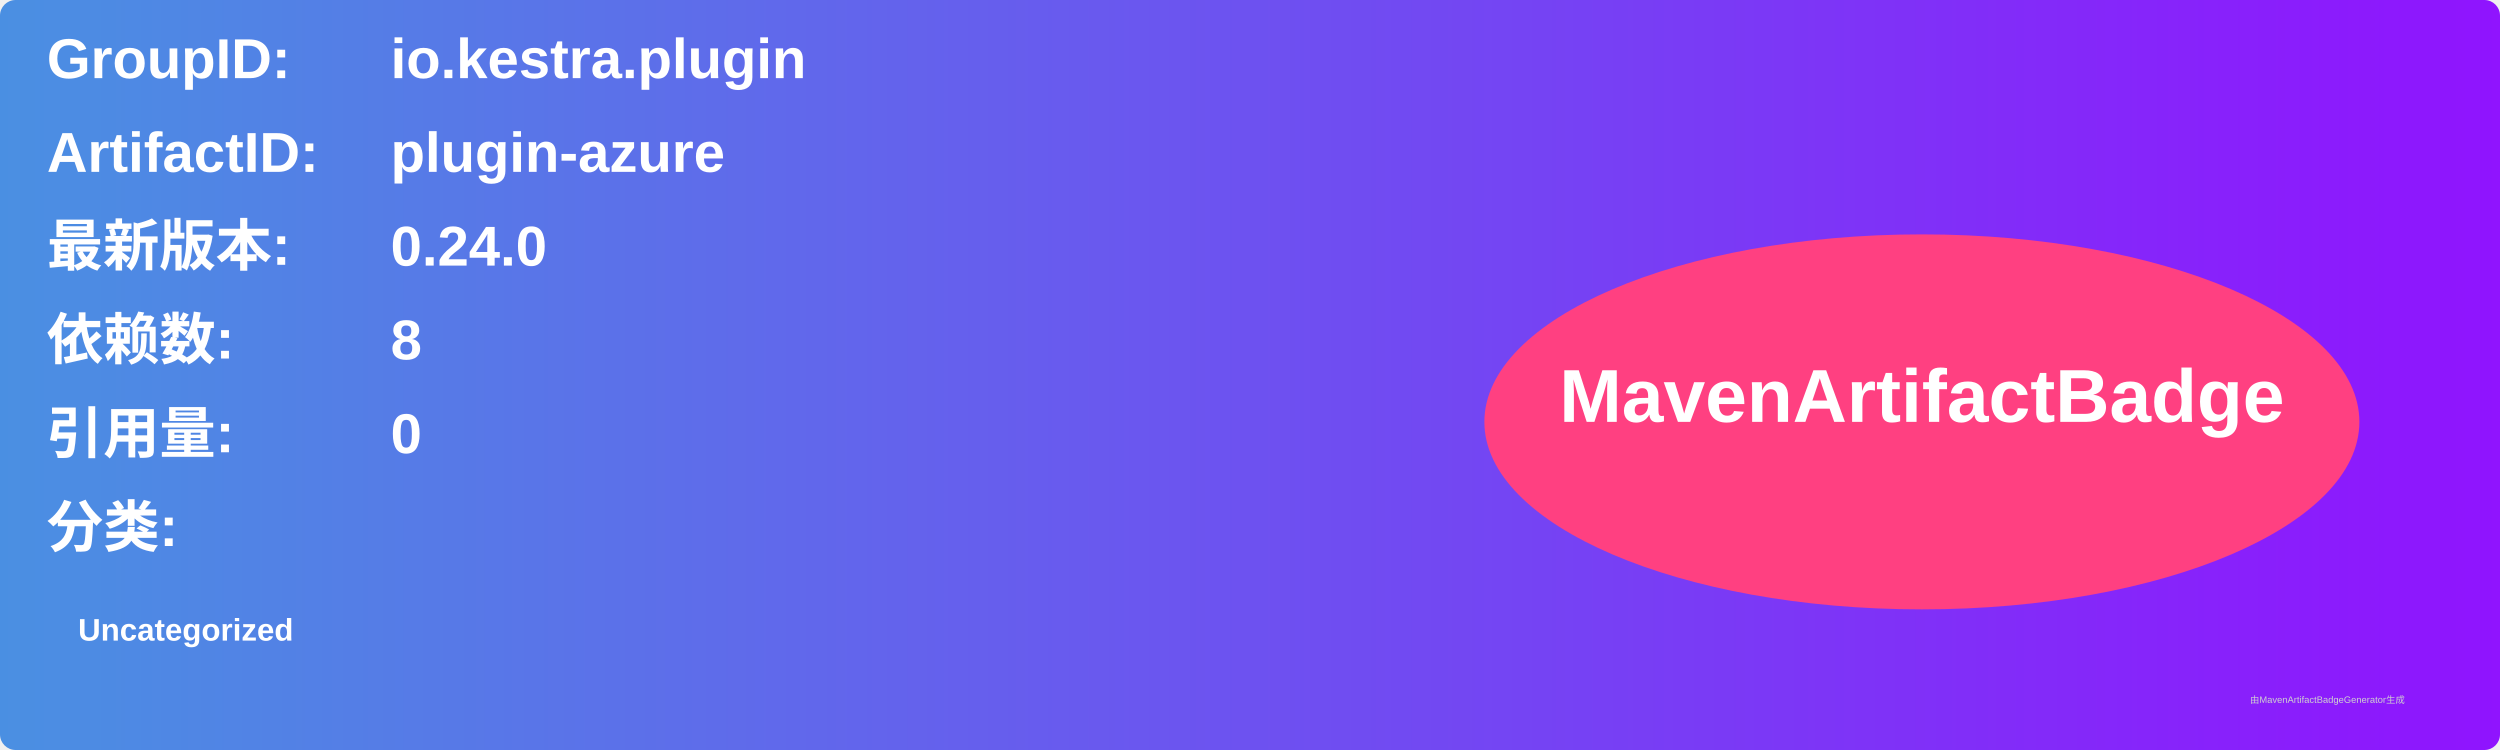
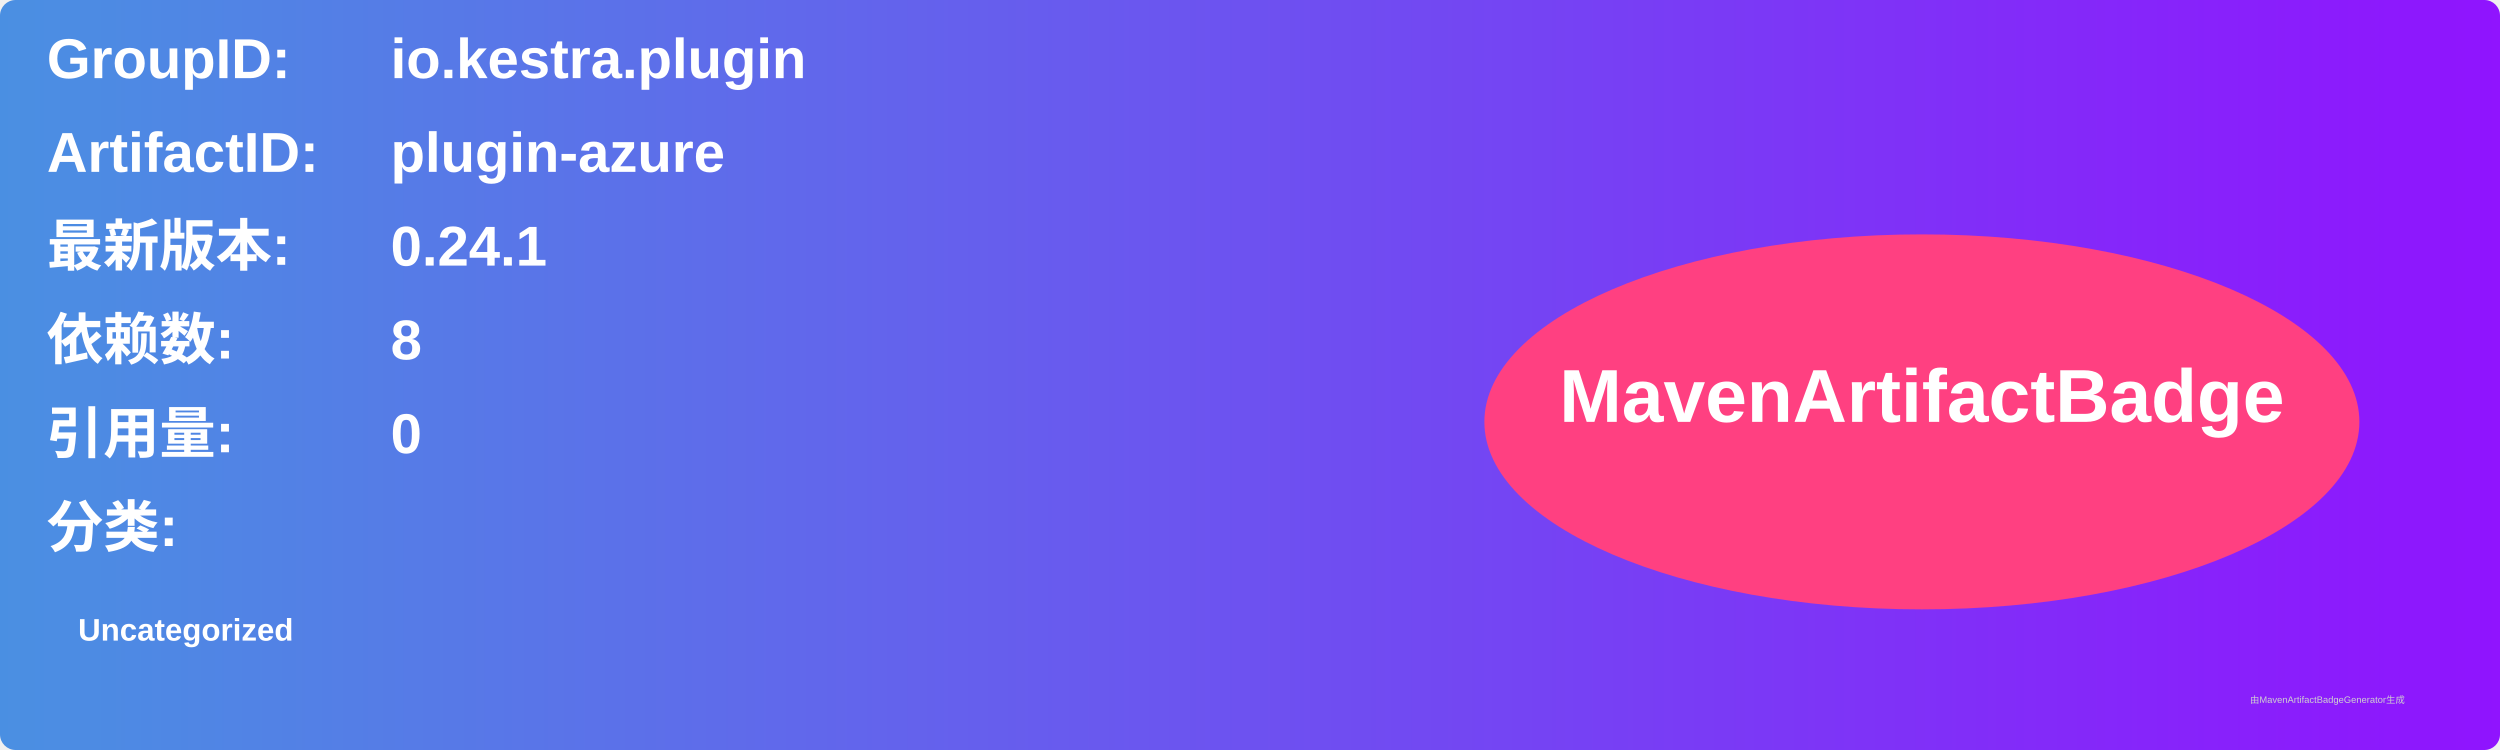
<svg xmlns="http://www.w3.org/2000/svg" width="800" height="240" viewBox="0 0 800 240">
  <linearGradient id="grad" x1="0%" y1="0%" x2="100%" y2="0%">
    <stop offset="0%" stop-color="#4a90e2" />
    <stop offset="100%" stop-color="#9013fe" />
  </linearGradient>
  <rect width="100%" height="100%" rx="5" ry="5" fill="url(#grad)" />
  <g transform="translate(15, 15)">
    <text x="0" y="10" font-family="Arial" font-size="18" fill="white" font-weight="bold" width="260">GroupID:</text>
    <text x="110" y="10" font-family="Arial" font-size="18" fill="white" font-weight="bold" width="460">io.kestra.plugin</text>
    <text x="0" y="40" font-family="Arial" font-size="18" fill="white" font-weight="bold" width="260">ArtifactID:</text>
    <text x="110" y="40" font-family="Arial" font-size="18" fill="white" font-weight="bold" width="460">plugin-azure</text>
    <text x="0" y="70" font-family="Arial" font-size="18" fill="white" font-weight="bold">最新版本:</text>
    <text x="110" y="70" font-family="Arial" font-size="18" fill="white" font-weight="bold">
-       <tspan font-weight="bold">0.24.0</tspan>
+       <tspan font-weight="bold">0.24.1</tspan>
    </text>
    <text x="0" y="100" font-family="Arial" font-size="18" fill="white" font-weight="bold">依赖数: </text>
    <text x="110" y="100" font-family="Arial" font-size="18" fill="white">
      <tspan font-weight="bold">8</tspan>
    </text>
    <text x="0" y="130" font-family="Arial" font-size="18" fill="white" font-weight="bold">引用量: </text>
    <text x="110" y="130" font-family="Arial" font-size="18" fill="white">
      <tspan font-weight="bold">0</tspan>
    </text>
    <text x="0" y="160" font-family="Arial" font-size="18" fill="white" font-weight="bold">分类:</text>
    <text x="10" y="190" font-family="Arial" font-size="10" fill="white">
      <tspan font-weight="bold">Uncategorized</tspan>
    </text>
    <ellipse cx="600" cy="120" rx="140" ry="60" fill="#ff4081" />
    <text x="600" y="120" text-anchor="middle" font-family="Arial" font-size="24" fill="white" font-weight="bold">MavenArtifactBadge</text>
  </g>
  <text x="720" y="225" font-family="Arial" font-size="3" fill="#d0d0d0">由MavenArtifactBadgeGenerator生成</text>
</svg>
